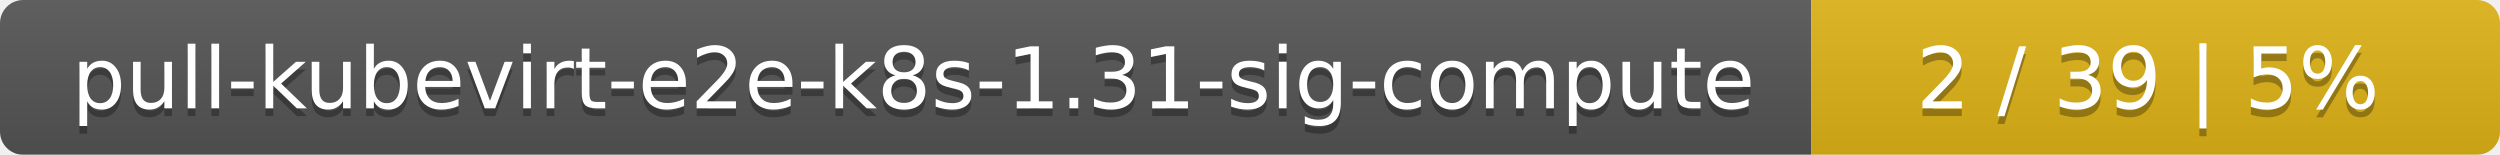
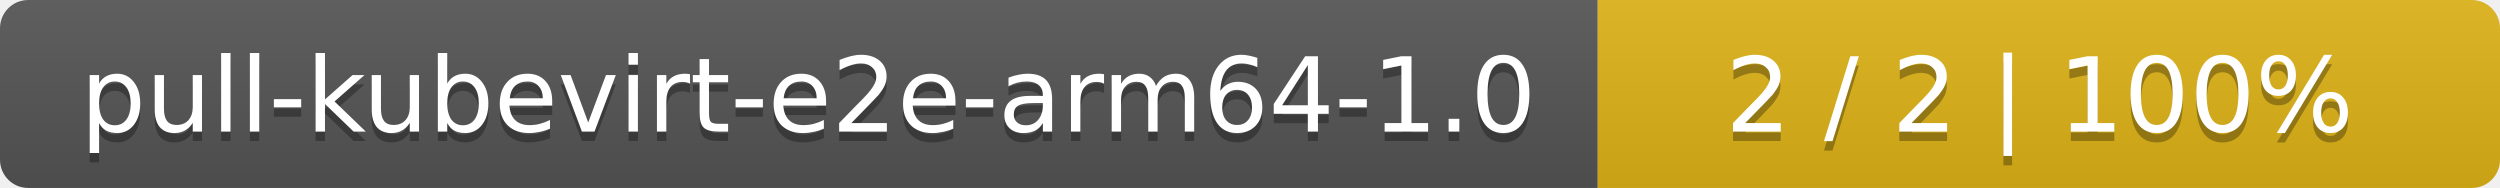
- <svg xmlns="http://www.w3.org/2000/svg" width="323" height="20">
+ <svg xmlns="http://www.w3.org/2000/svg" width="266" height="20">
  <linearGradient id="smooth" x2="0" y2="100%">
    <stop offset="0" stop-color="#bbb" stop-opacity=".1" />
    <stop offset="1" stop-opacity=".1" />
  </linearGradient>
  <mask id="round">
-     <rect width="323" height="20" rx="3" fill="#fff" />
+     <rect width="266" height="20" rx="3" fill="#fff" />
  </mask>
  <g mask="url(#round)">
-     <rect width="234" height="20" fill="#555" />
-     <rect x="234" width="89" height="20" fill="#dfb317" />
-     <rect width="323" height="20" fill="url(#smooth)" />
+     <rect width="170" height="20" fill="#555" />
+     <rect x="170" width="96" height="20" fill="#dfb317" />
+     <rect width="266" height="20" fill="url(#smooth)" />
  </g>
  <g fill="#fff" text-anchor="middle" font-family="DejaVu Sans,Verdana,Geneva,sans-serif" font-size="11">
-     <text x="118" y="15" fill="#010101" fill-opacity=".3">pull-kubevirt-e2e-k8s-1.31-sig-compute</text>
-     <text x="118" y="14">pull-kubevirt-e2e-k8s-1.31-sig-compute</text>
-     <text x="277.5" y="15" fill="#010101" fill-opacity=".3">2 / 39    |    5%</text>
-     <text x="277.5" y="14">2 / 39    |    5%</text>
+     <text x="86" y="15" fill="#010101" fill-opacity=".3">pull-kubevirt-e2e-arm64-1.0</text>
+     <text x="86" y="14">pull-kubevirt-e2e-arm64-1.0</text>
+     <text x="217" y="15" fill="#010101" fill-opacity=".3">2 / 2    |    100%</text>
+     <text x="217" y="14">2 / 2    |    100%</text>
  </g>
</svg>
